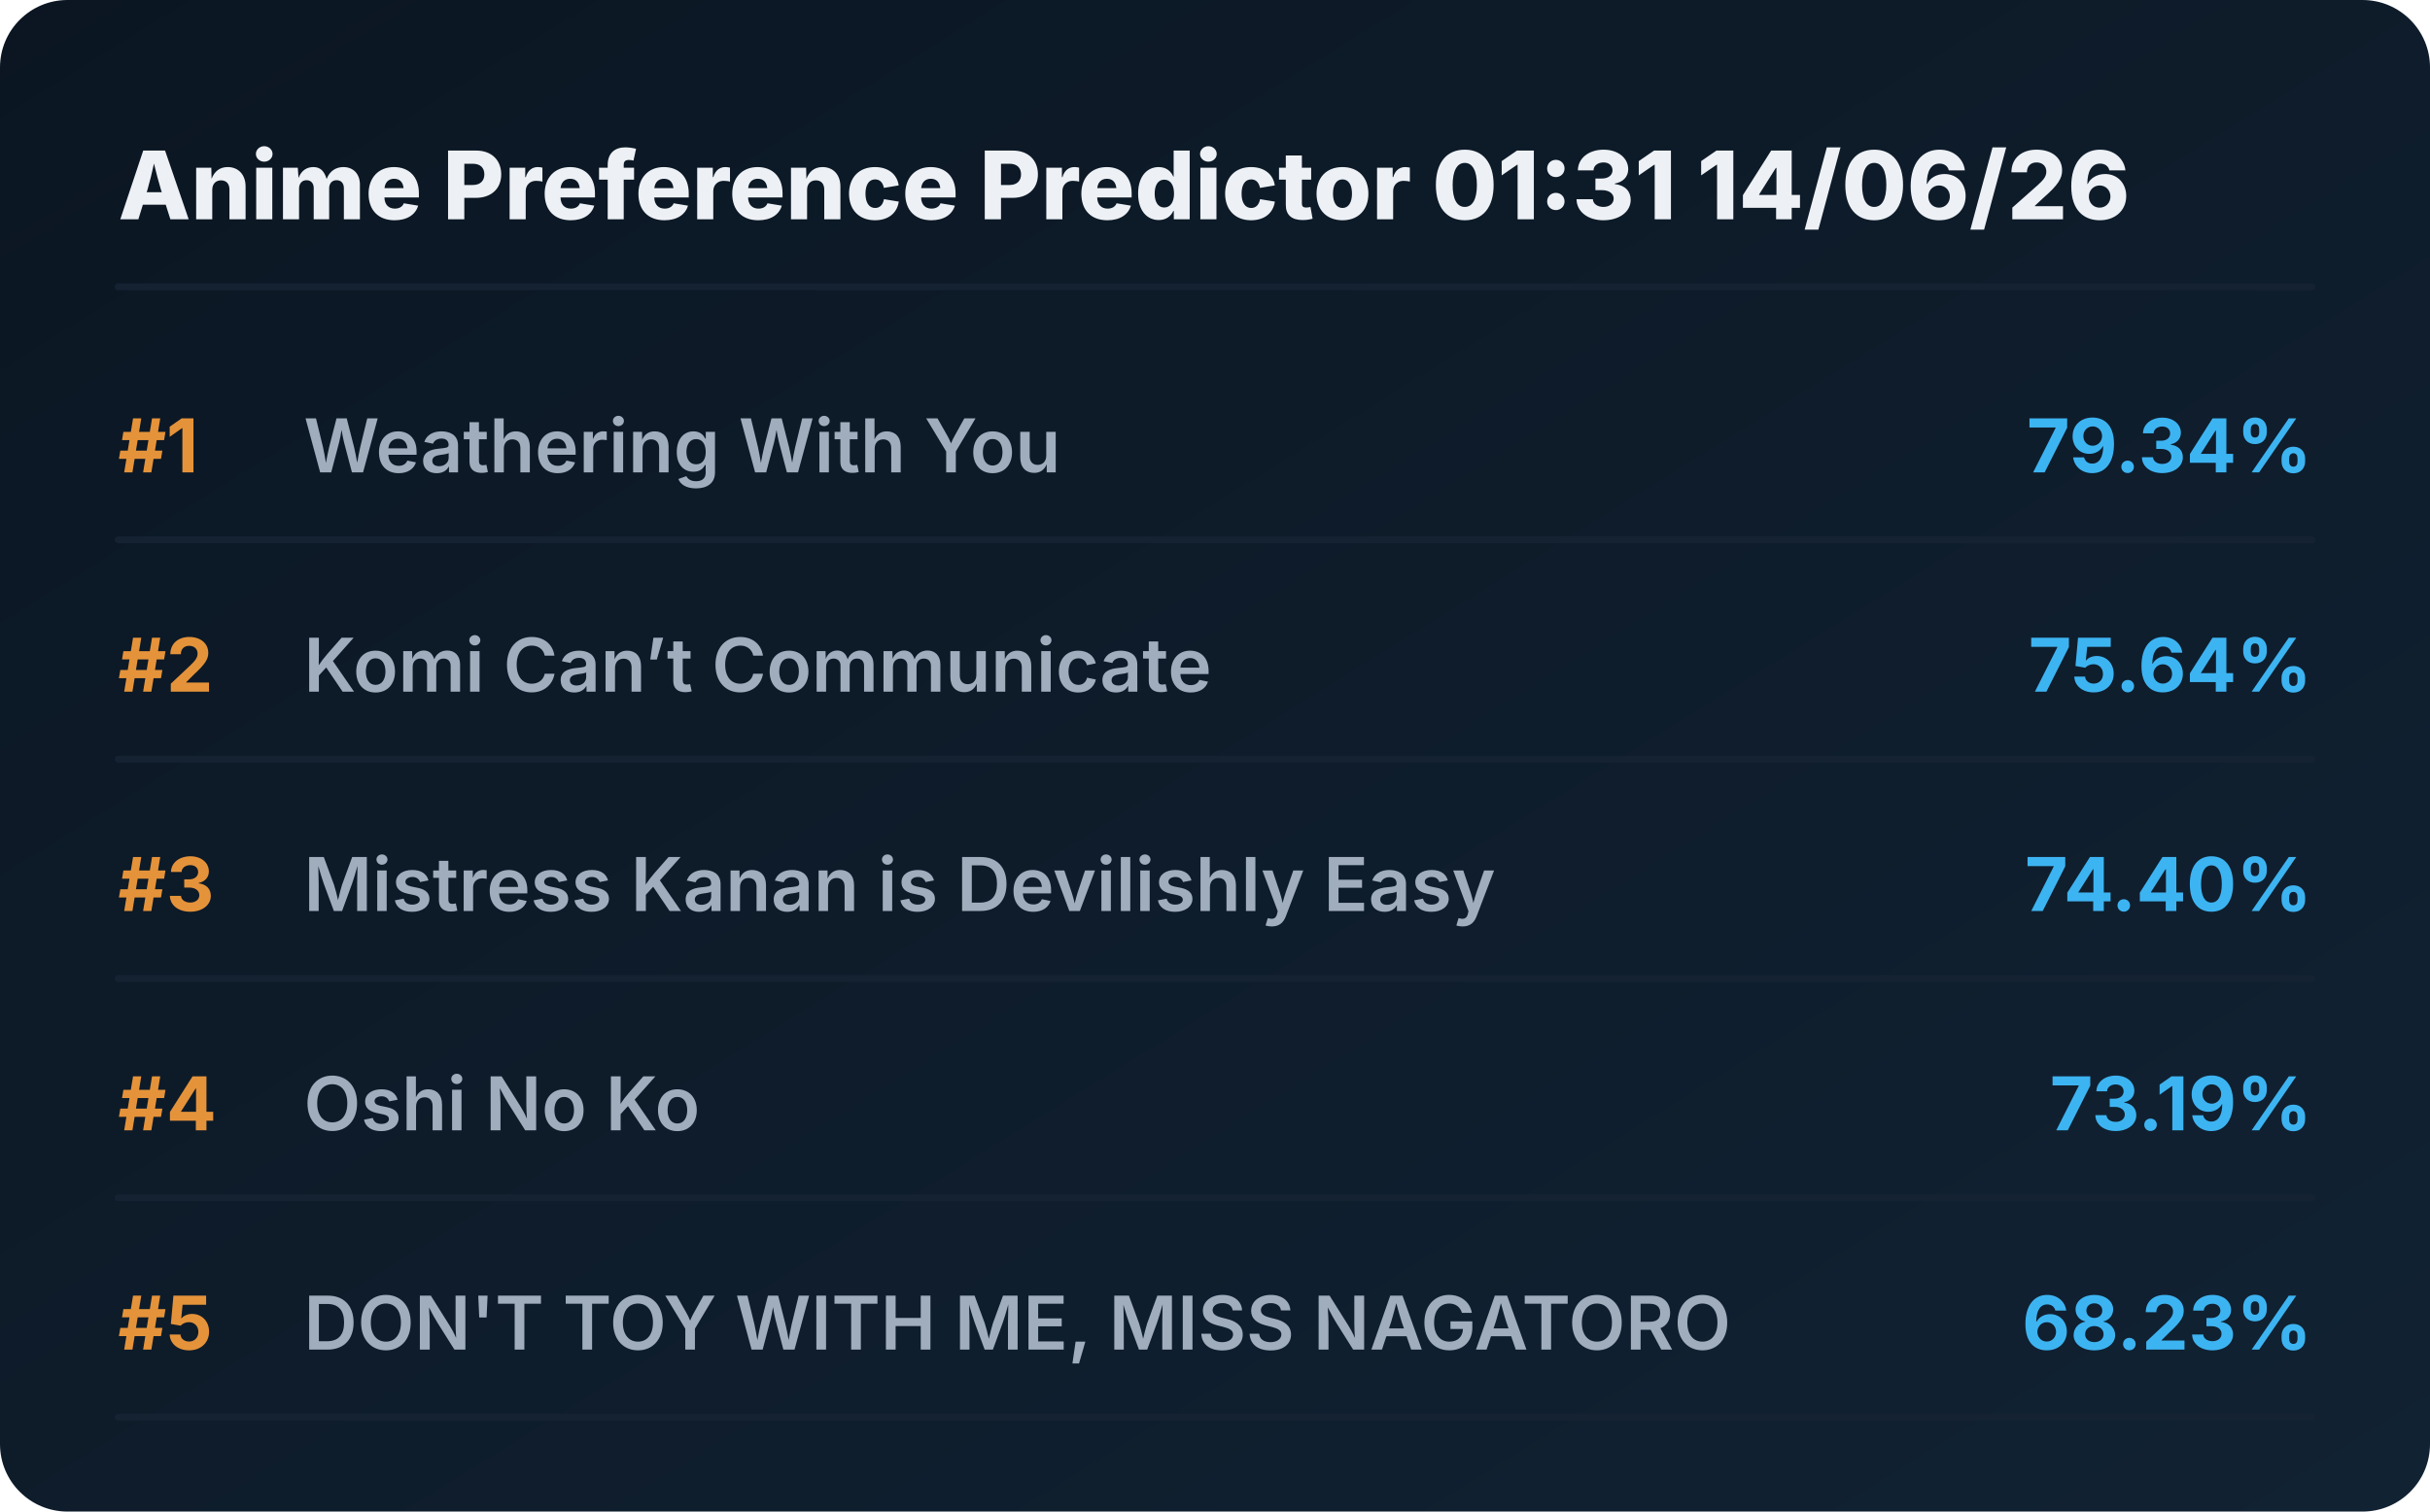
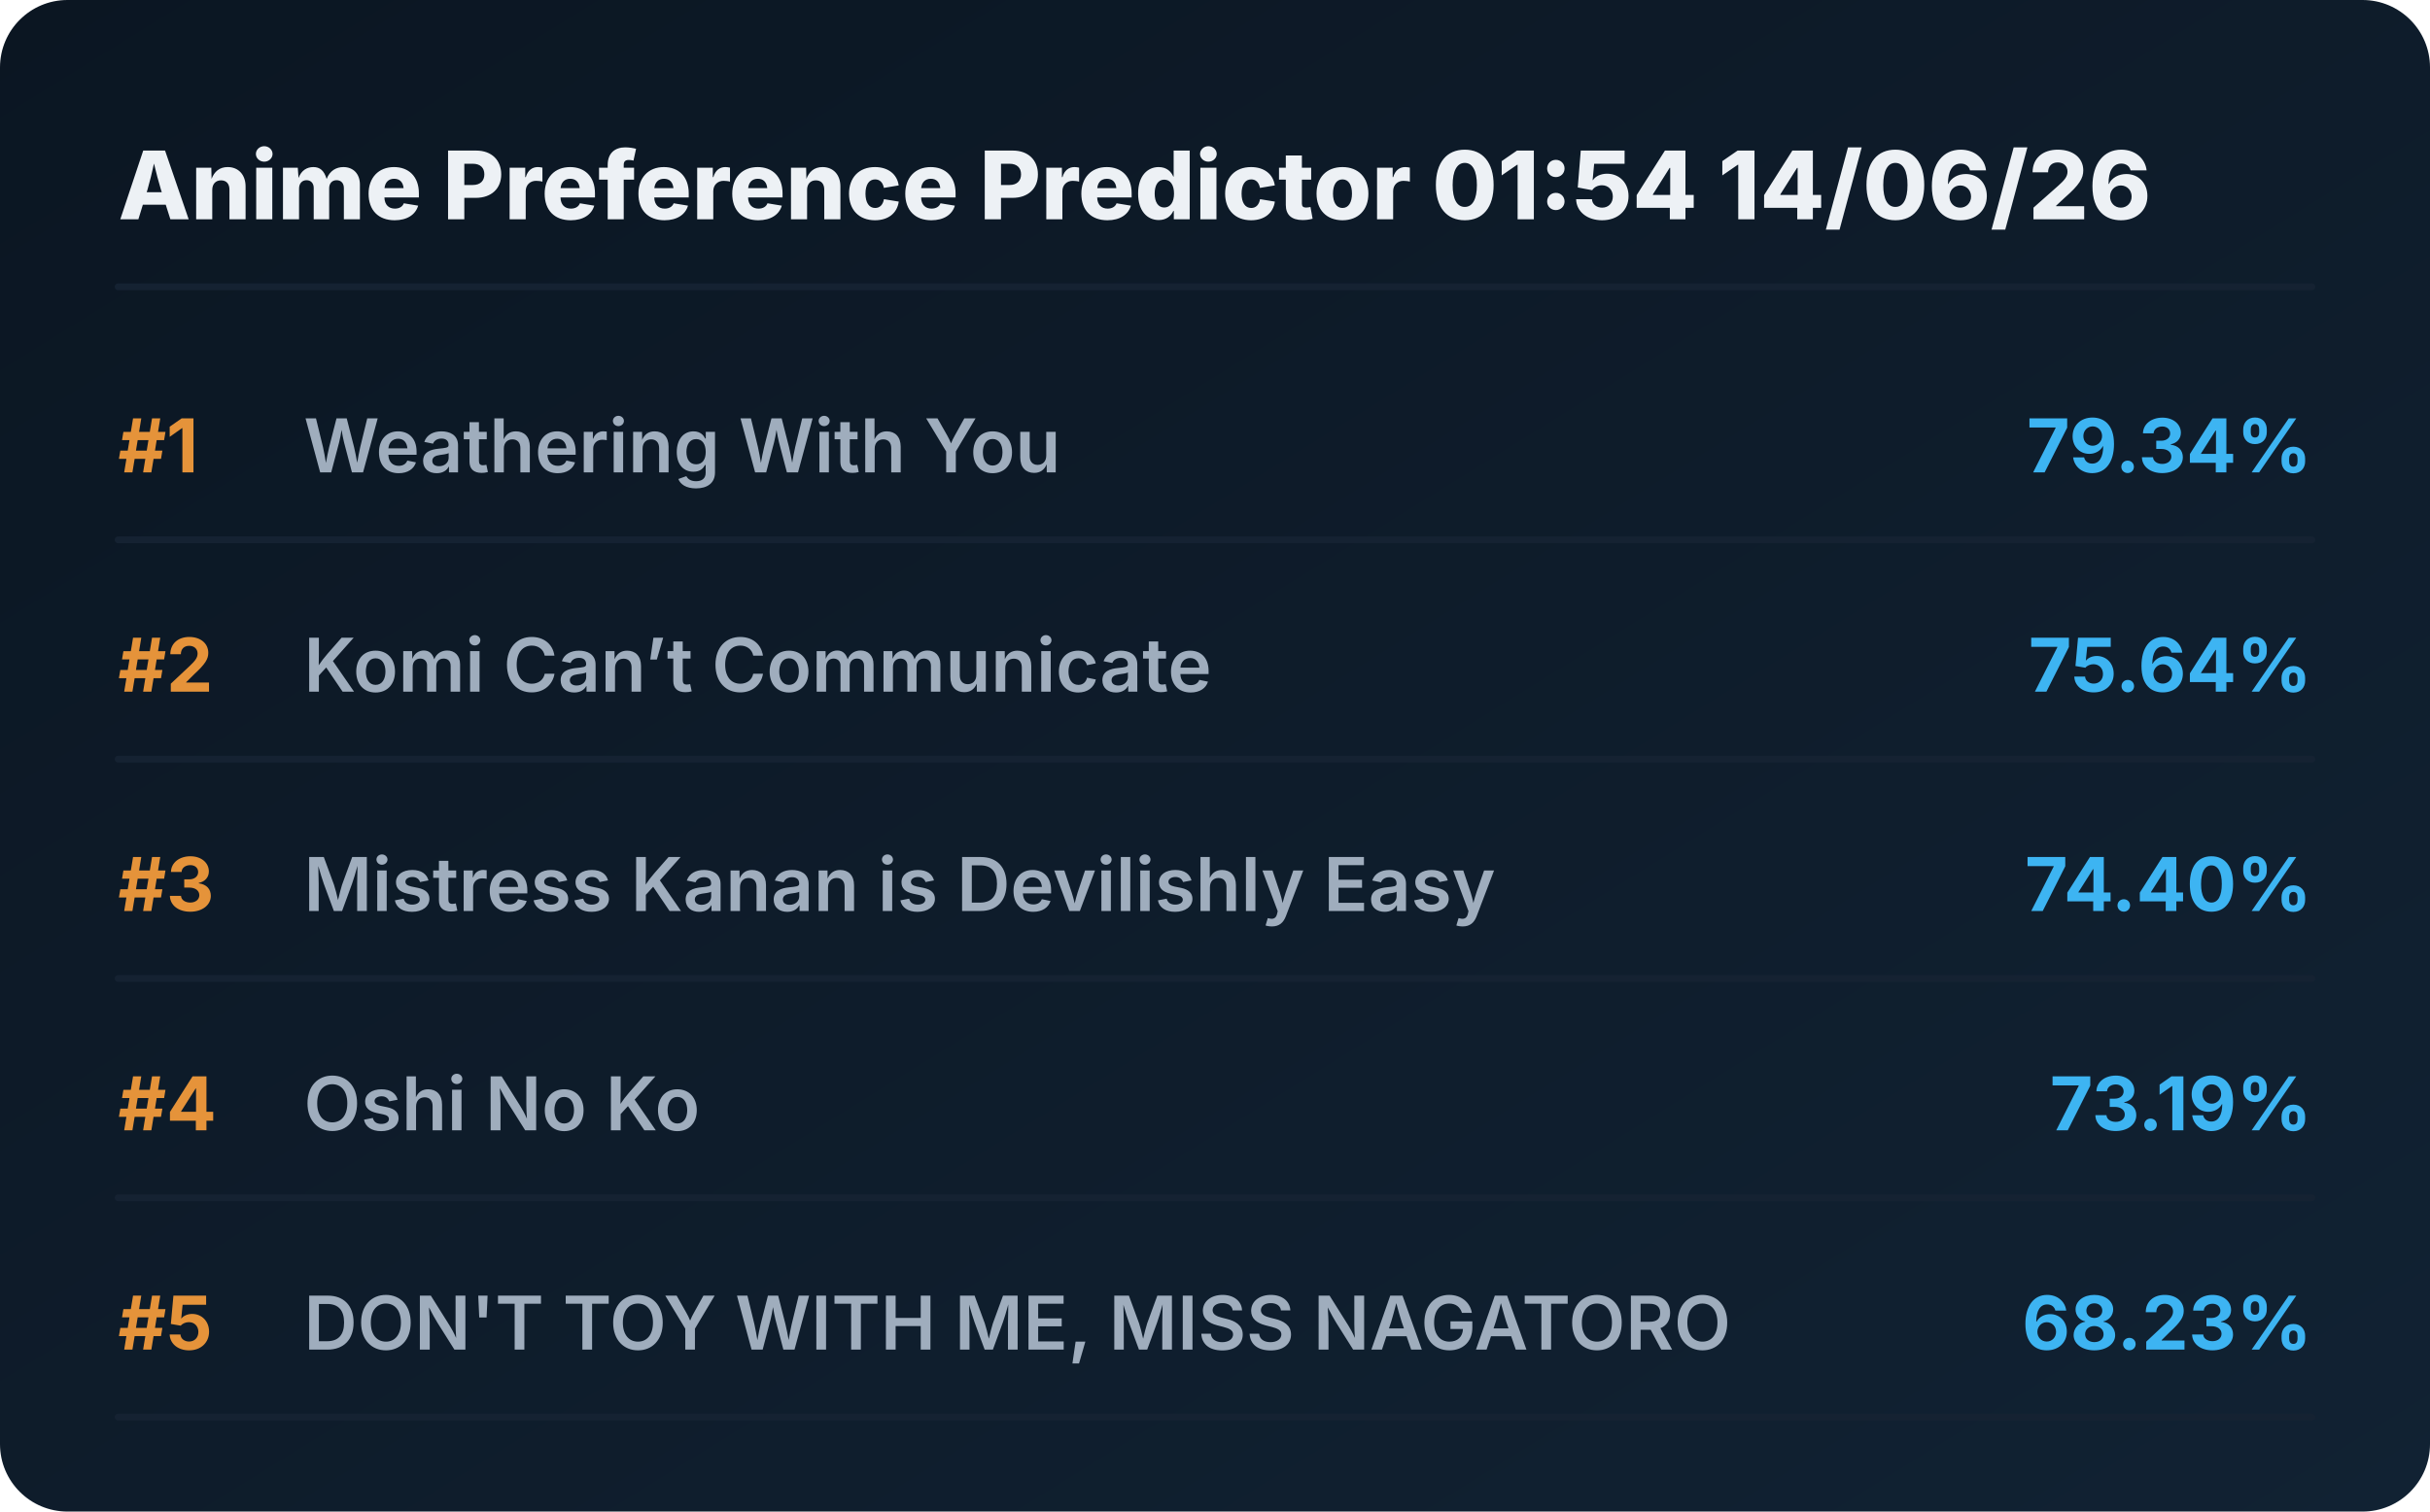
<svg xmlns="http://www.w3.org/2000/svg" viewBox="0 0 720 448" preserveAspectRatio="xMidYMid meet" style="width: 100%; height: auto; max-width: 720px;">
  <defs>
    <linearGradient id="boxGrad" x1="0%" y1="0%" x2="100%" y2="100%">
      <stop offset="0%" stop-color="#0b1622" />
      <stop offset="100%" stop-color="#112233" />
    </linearGradient>
    <clipPath id="titleClip">
      <rect x="90" y="0" width="510" height="100%" />
    </clipPath>
  </defs>
  <style>
    .bg { fill: url(#boxGrad); rx: 20px; }
    .header { font-family: 'Overpass', 'Inter', system-ui, sans-serif; font-weight: 800; font-size: 28px; fill: #edf1f5; }
    .rank { font-family: 'Overpass', 'Inter', system-ui, sans-serif; font-weight: 700; font-size: 22px; fill: #e5933a; }
    .title { font-family: 'Overpass', 'Inter', system-ui, sans-serif; font-weight: 600; font-size: 22px; fill: #9fadbd; }
    .score { font-family: 'Overpass', 'Inter', system-ui, sans-serif; font-weight: 700; font-size: 22px; fill: #3db4f2; }
    .line { stroke: #152232; stroke-width: 2; stroke-linecap: round; }
  </style>
  <rect class="bg" width="720" height="448" />
-   <text x="35" y="65" class="header">Anime Preference Predictor 01:31 14/06/26</text>
+   <text x="35" y="65" class="header">Anime Preference Predictor 01:54 14/06/26</text>
  <line x1="35" y1="85" x2="685" y2="85" class="line" />
  <g transform="translate(0, 0)">
    <text x="35" y="140" class="rank">#1</text>
    <text x="90" y="140" class="title">Weathering With You</text>
    <text x="685" y="140" class="score" text-anchor="end">79.34%</text>
    <line x1="35" y1="160" x2="685" y2="160" class="line" />
  </g>
  <g transform="translate(0, 65)">
    <text x="35" y="140" class="rank">#2</text>
    <text x="90" y="140" class="title">Komi Can’t Communicate</text>
    <text x="685" y="140" class="score" text-anchor="end">75.64%</text>
    <line x1="35" y1="160" x2="685" y2="160" class="line" />
  </g>
  <g transform="translate(0, 130)">
    <text x="35" y="140" class="rank">#3</text>
    <text x="90" y="140" class="title">Mistress Kanan is Devilishly Easy</text>
    <text x="685" y="140" class="score" text-anchor="end">74.40%</text>
    <line x1="35" y1="160" x2="685" y2="160" class="line" />
  </g>
  <g transform="translate(0, 195)">
    <text x="35" y="140" class="rank">#4</text>
    <text x="90" y="140" class="title">Oshi No Ko</text>
    <text x="685" y="140" class="score" text-anchor="end">73.19%</text>
    <line x1="35" y1="160" x2="685" y2="160" class="line" />
  </g>
  <g transform="translate(0, 260)">
    <text x="35" y="140" class="rank">#5</text>
    <text x="90" y="140" class="title">DON'T TOY WITH ME, MISS NAGATORO</text>
    <text x="685" y="140" class="score" text-anchor="end">68.23%</text>
    <line x1="35" y1="160" x2="685" y2="160" class="line" />
  </g>
</svg>
